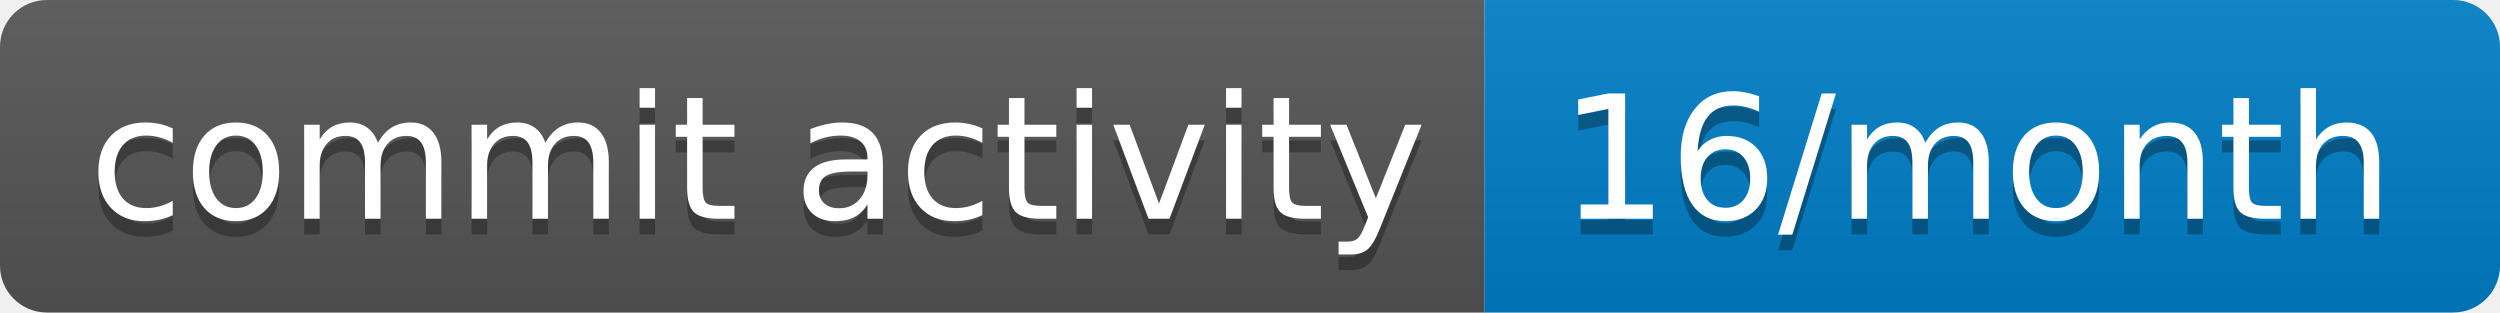
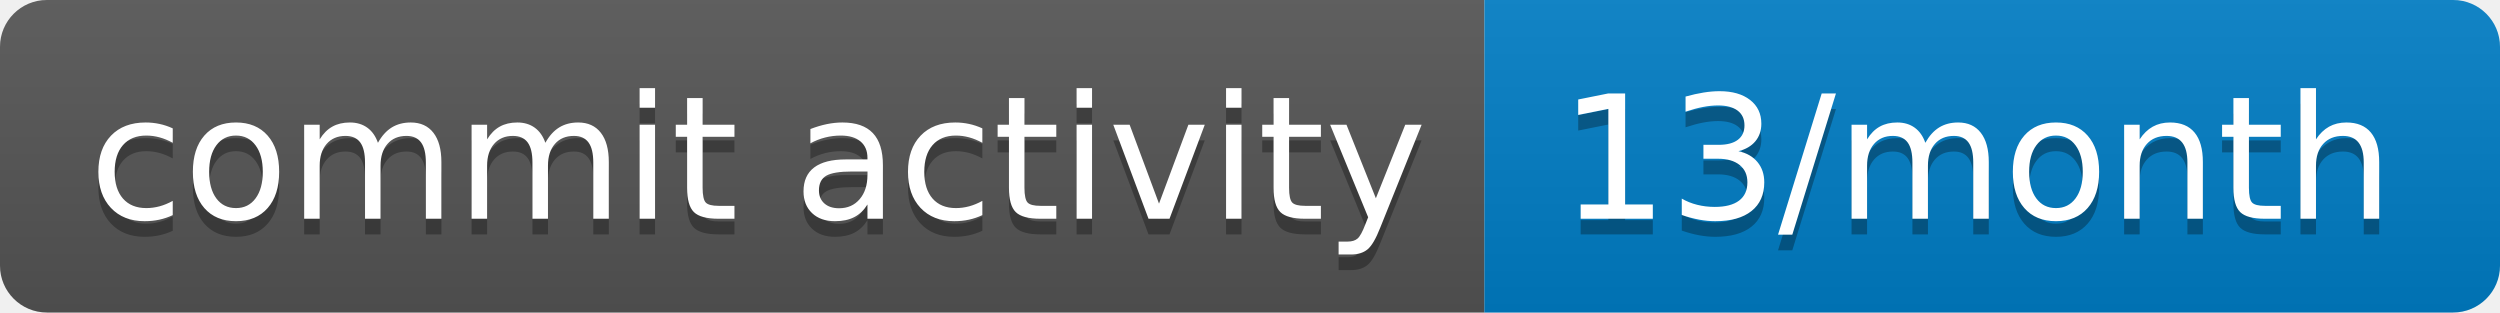
- <svg xmlns="http://www.w3.org/2000/svg" width="160" height="20" role="img" aria-label="commit activity: 16/month">
+ <svg xmlns="http://www.w3.org/2000/svg" width="160" height="20" role="img" aria-label="commit activity: 13/month">
  <linearGradient id="s" x2="0" y2="100%">
    <stop offset="0" stop-color="#bbb" stop-opacity=".1" />
    <stop offset="1" stop-opacity=".1" />
  </linearGradient>
  <clipPath id="r">
    <rect width="160" height="20" rx="3" fill="#fff" />
  </clipPath>
  <g clip-path="url(#r)">
    <rect width="95" height="20" fill="#555" />
    <rect x="95" width="65" height="20" fill="#007ec6" />
    <rect width="160" height="20" fill="url(#s)" />
  </g>
  <g fill="#fff" text-anchor="middle" font-family="Verdana,Geneva,DejaVu Sans,sans-serif" text-rendering="geometricPrecision" font-size="110">
    <text aria-hidden="true" x="485" y="150" fill="#010101" fill-opacity=".3" transform="scale(.1)" textLength="850">commit activity</text>
    <text x="485" y="140" transform="scale(.1)" fill="#fff" textLength="850">commit activity</text>
-     <text aria-hidden="true" x="1265" y="150" fill="#010101" fill-opacity=".3" transform="scale(.1)" textLength="550">16/month</text>
-     <text x="1265" y="140" transform="scale(.1)" fill="#fff" textLength="550">16/month</text>
+     <text aria-hidden="true" x="1265" y="150" fill="#010101" fill-opacity=".3" transform="scale(.1)" textLength="550">13/month</text>
+     <text x="1265" y="140" transform="scale(.1)" fill="#fff" textLength="550">13/month</text>
  </g>
</svg>
